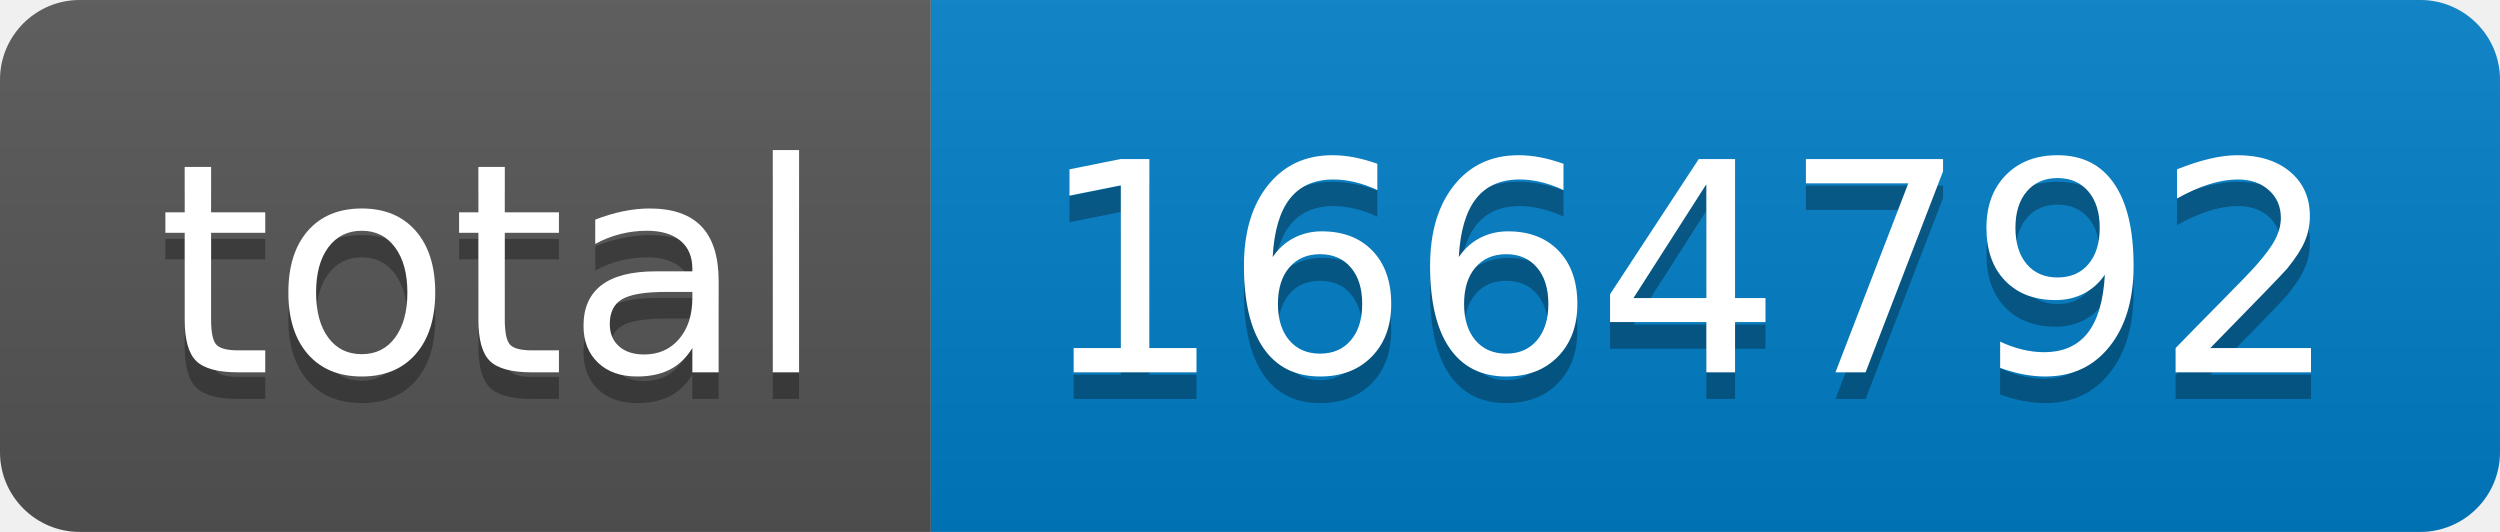
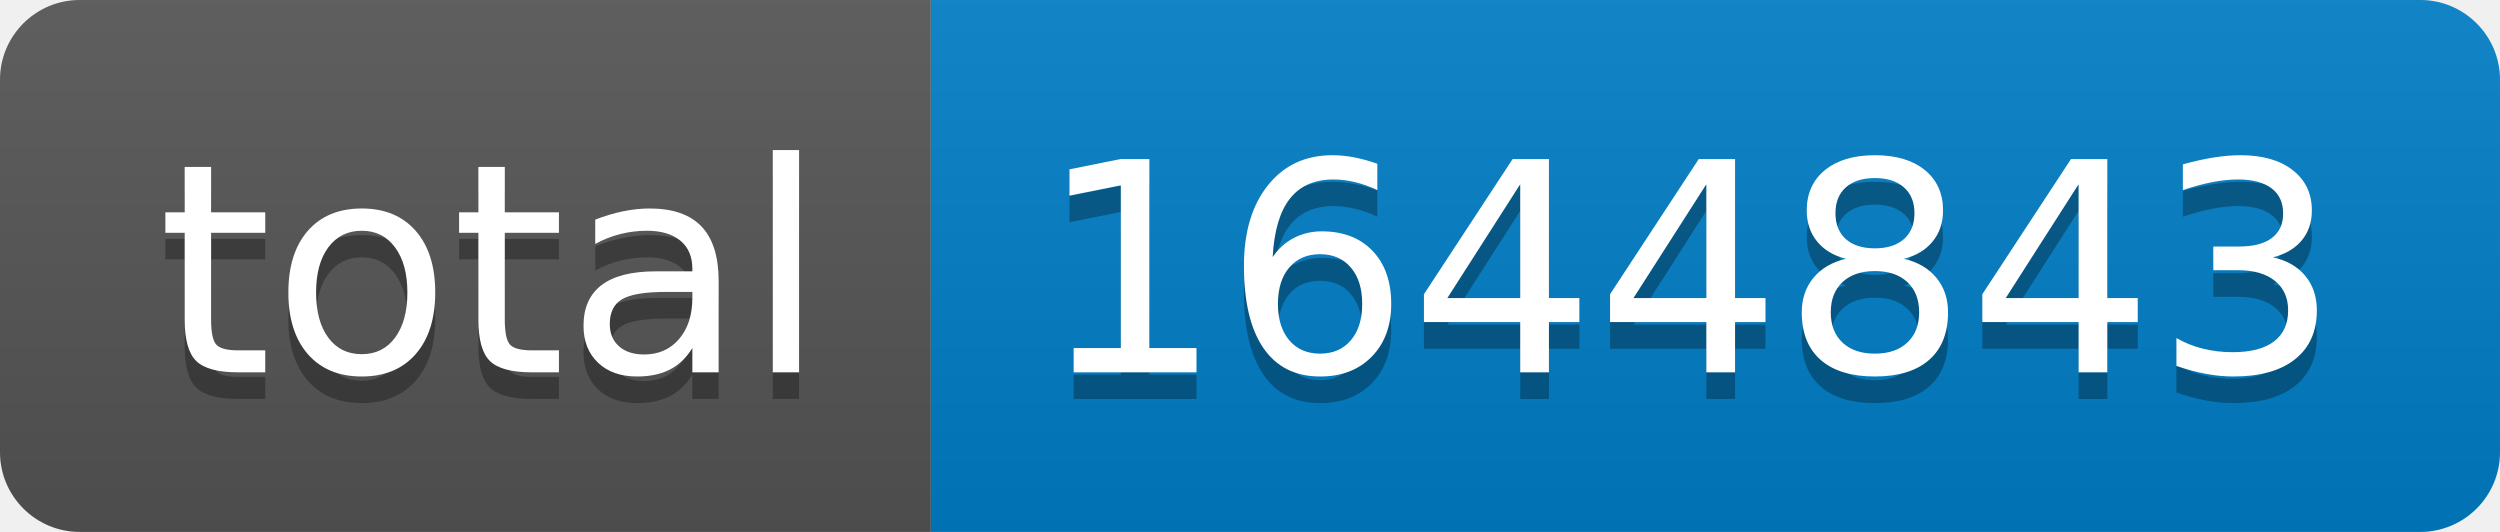
- <svg xmlns="http://www.w3.org/2000/svg" width="94" height="20" role="img" aria-label="total: 1664792">
+ <svg xmlns="http://www.w3.org/2000/svg" width="94" height="20" role="img" aria-label="total: 1644843">
  <linearGradient id="s" x2="0" y2="100%">
    <stop offset="0" stop-color="#bbb" stop-opacity=".1" />
    <stop offset="1" stop-opacity=".1" />
  </linearGradient>
  <clipPath id="r">
    <rect width="94" height="20" rx="3" fill="#fff" />
  </clipPath>
  <g clip-path="url(#r)">
    <rect width="35" height="20" fill="#555" />
    <rect x="35" width="59" height="20" fill="#007ec6" />
    <rect width="94" height="20" fill="url(#s)" />
  </g>
  <g fill="#fff" text-anchor="middle" font-family="Verdana,Geneva,DejaVu Sans,sans-serif" text-rendering="geometricPrecision" font-size="110">
    <text aria-hidden="true" x="185" y="150" fill="#010101" fill-opacity=".3" transform="scale(.1)" textLength="250">total</text>
    <text x="185" y="140" transform="scale(.1)" fill="#fff" textLength="250">total</text>
-     <text aria-hidden="true" x="635" y="150" fill="#010101" fill-opacity=".3" transform="scale(.1)" textLength="490">1664792</text>
-     <text x="635" y="140" transform="scale(.1)" fill="#fff" textLength="490">1664792</text>
+     <text aria-hidden="true" x="635" y="150" fill="#010101" fill-opacity=".3" transform="scale(.1)" textLength="490">1644843</text>
+     <text x="635" y="140" transform="scale(.1)" fill="#fff" textLength="490">1644843</text>
  </g>
</svg>
